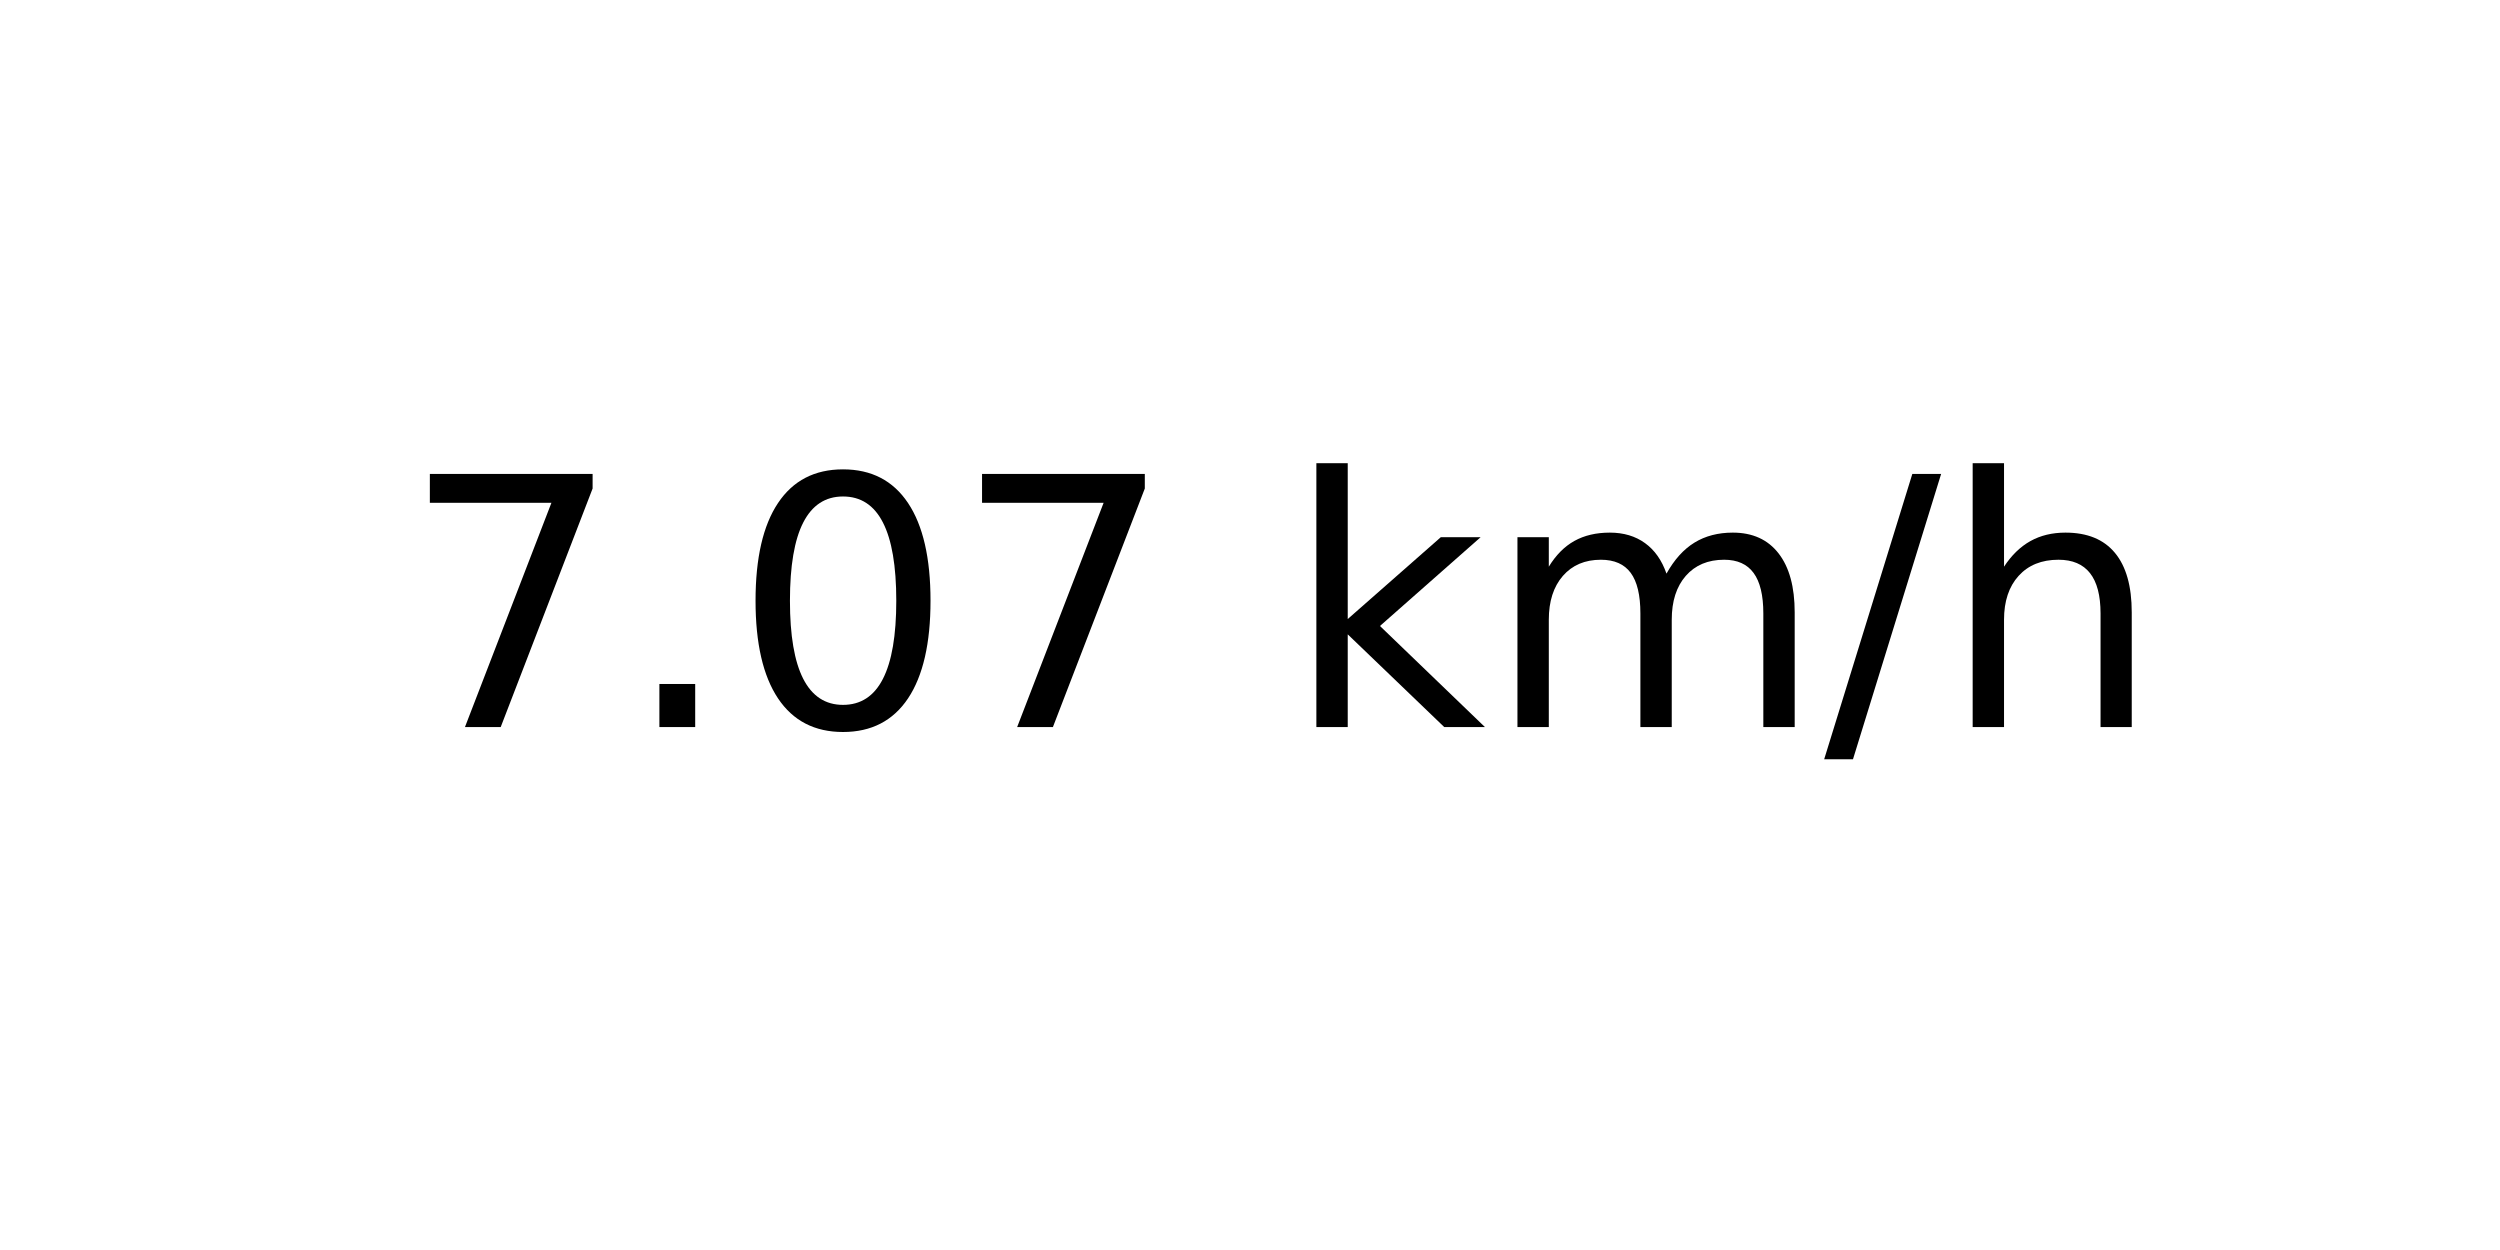
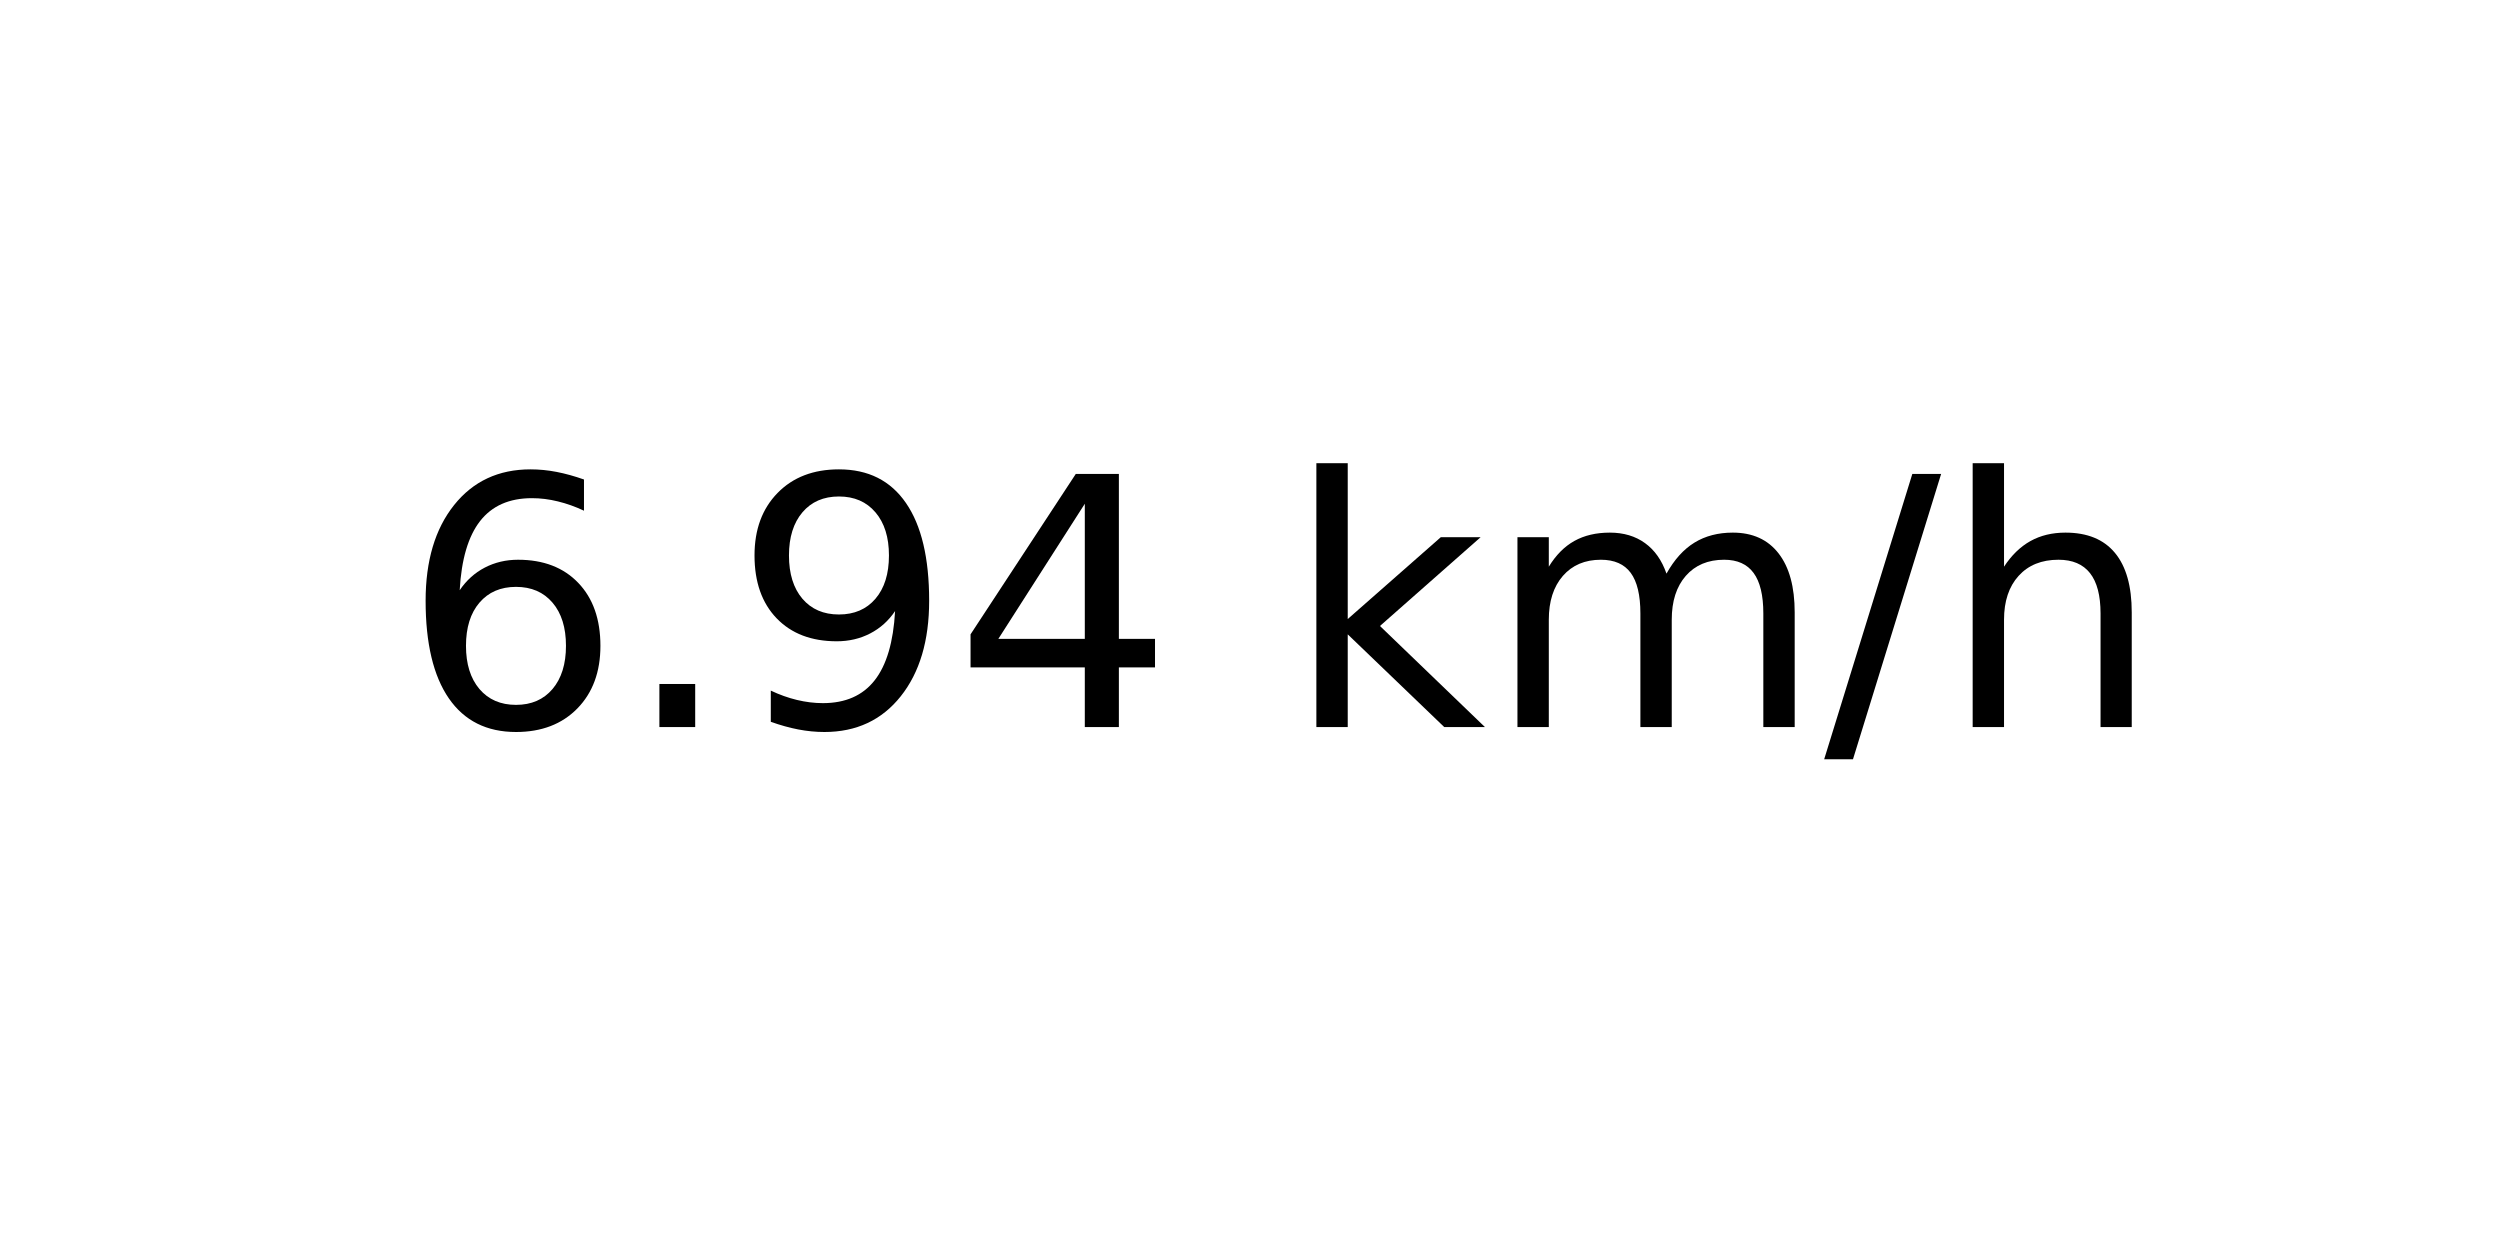
<svg xmlns="http://www.w3.org/2000/svg" xmlns:xlink="http://www.w3.org/1999/xlink" width="72pt" height="36pt" viewBox="0 0 72 36" version="1.1">
  <defs>
    <style type="text/css">*{stroke-linejoin: round; stroke-linecap: butt}</style>
  </defs>
  <g id="figure_1">
    <g id="axes_1">
      <g id="text_1">
        <g transform="translate(11.55937 20.93937) scale(0.1 -0.1)">
          <defs>
-             <path id="DejaVuSans-37" d="M 525 4666  L 3525 4666  L 3525 4397  L 1831 0  L 1172 0  L 2766 4134  L 525 4134  L 525 4666  z " transform="scale(0.015625)" />
+             <path id="DejaVuSans-36" d="M 2113 2584  Q 1688 2584 1439 2293  Q 1191 2003 1191 1497  Q 1191 994 1439 701  Q 1688 409 2113 409  Q 2538 409 2786 701  Q 3034 994 3034 1497  Q 3034 2003 2786 2293  Q 2538 2584 2113 2584  z M 3366 4563  L 3366 3988  Q 3128 4100 2886 4159  Q 2644 4219 2406 4219  Q 1781 4219 1451 3797  Q 1122 3375 1075 2522  Q 1259 2794 1537 2939  Q 1816 3084 2150 3084  Q 2853 3084 3261 2657  Q 3669 2231 3669 1497  Q 3669 778 3244 343  Q 2819 -91 2113 -91  Q 1303 -91 875 529  Q 447 1150 447 2328  Q 447 3434 972 4092  Q 1497 4750 2381 4750  Q 2619 4750 2861 4703  Q 3103 4656 3366 4563  z " transform="scale(0.015625)" />
            <path id="DejaVuSans-2e" d="M 684 794  L 1344 794  L 1344 0  L 684 0  L 684 794  z " transform="scale(0.015625)" />
-             <path id="DejaVuSans-30" d="M 2034 4250  Q 1547 4250 1301 3770  Q 1056 3291 1056 2328  Q 1056 1369 1301 889  Q 1547 409 2034 409  Q 2525 409 2770 889  Q 3016 1369 3016 2328  Q 3016 3291 2770 3770  Q 2525 4250 2034 4250  z M 2034 4750  Q 2819 4750 3233 4129  Q 3647 3509 3647 2328  Q 3647 1150 3233 529  Q 2819 -91 2034 -91  Q 1250 -91 836 529  Q 422 1150 422 2328  Q 422 3509 836 4129  Q 1250 4750 2034 4750  z " transform="scale(0.015625)" />
+             <path id="DejaVuSans-39" d="M 703 97  L 703 672  Q 941 559 1184 500  Q 1428 441 1663 441  Q 2288 441 2617 861  Q 2947 1281 2994 2138  Q 2813 1869 2534 1725  Q 2256 1581 1919 1581  Q 1219 1581 811 2004  Q 403 2428 403 3163  Q 403 3881 828 4315  Q 1253 4750 1959 4750  Q 2769 4750 3195 4129  Q 3622 3509 3622 2328  Q 3622 1225 3098 567  Q 2575 -91 1691 -91  Q 1453 -91 1209 -44  Q 966 3 703 97  z M 1959 2075  Q 2384 2075 2632 2365  Q 2881 2656 2881 3163  Q 2881 3666 2632 3958  Q 2384 4250 1959 4250  Q 1534 4250 1286 3958  Q 1038 3666 1038 3163  Q 1038 2656 1286 2365  Q 1534 2075 1959 2075  z " transform="scale(0.015625)" />
+             <path id="DejaVuSans-34" d="M 2419 4116  L 825 1625  L 2419 1625  L 2419 4116  z M 2253 4666  L 3047 4666  L 3047 1625  L 3713 1625  L 3713 1100  L 3047 1100  L 3047 0  L 2419 0  L 2419 1100  L 313 1100  L 313 1709  L 2253 4666  z " transform="scale(0.015625)" />
            <path id="DejaVuSans-20" transform="scale(0.015625)" />
            <path id="DejaVuSans-6b" d="M 581 4863  L 1159 4863  L 1159 1991  L 2875 3500  L 3609 3500  L 1753 1863  L 3688 0  L 2938 0  L 1159 1709  L 1159 0  L 581 0  L 581 4863  z " transform="scale(0.015625)" />
            <path id="DejaVuSans-6d" d="M 3328 2828  Q 3544 3216 3844 3400  Q 4144 3584 4550 3584  Q 5097 3584 5394 3201  Q 5691 2819 5691 2113  L 5691 0  L 5113 0  L 5113 2094  Q 5113 2597 4934 2840  Q 4756 3084 4391 3084  Q 3944 3084 3684 2787  Q 3425 2491 3425 1978  L 3425 0  L 2847 0  L 2847 2094  Q 2847 2600 2669 2842  Q 2491 3084 2119 3084  Q 1678 3084 1418 2786  Q 1159 2488 1159 1978  L 1159 0  L 581 0  L 581 3500  L 1159 3500  L 1159 2956  Q 1356 3278 1631 3431  Q 1906 3584 2284 3584  Q 2666 3584 2933 3390  Q 3200 3197 3328 2828  z " transform="scale(0.015625)" />
            <path id="DejaVuSans-2f" d="M 1625 4666  L 2156 4666  L 531 -594  L 0 -594  L 1625 4666  z " transform="scale(0.015625)" />
            <path id="DejaVuSans-68" d="M 3513 2113  L 3513 0  L 2938 0  L 2938 2094  Q 2938 2591 2744 2837  Q 2550 3084 2163 3084  Q 1697 3084 1428 2787  Q 1159 2491 1159 1978  L 1159 0  L 581 0  L 581 4863  L 1159 4863  L 1159 2956  Q 1366 3272 1645 3428  Q 1925 3584 2291 3584  Q 2894 3584 3203 3211  Q 3513 2838 3513 2113  z " transform="scale(0.015625)" />
          </defs>
-           <use xlink:href="#DejaVuSans-37" />
+           <use xlink:href="#DejaVuSans-36" />
          <use xlink:href="#DejaVuSans-2e" x="63.623" />
-           <use xlink:href="#DejaVuSans-30" x="95.41" />
-           <use xlink:href="#DejaVuSans-37" x="159.033" />
+           <use xlink:href="#DejaVuSans-39" x="95.41" />
+           <use xlink:href="#DejaVuSans-34" x="159.033" />
          <use xlink:href="#DejaVuSans-20" x="222.656" />
          <use xlink:href="#DejaVuSans-6b" x="254.443" />
          <use xlink:href="#DejaVuSans-6d" x="312.354" />
          <use xlink:href="#DejaVuSans-2f" x="409.766" />
          <use xlink:href="#DejaVuSans-68" x="443.457" />
        </g>
      </g>
    </g>
  </g>
</svg>
